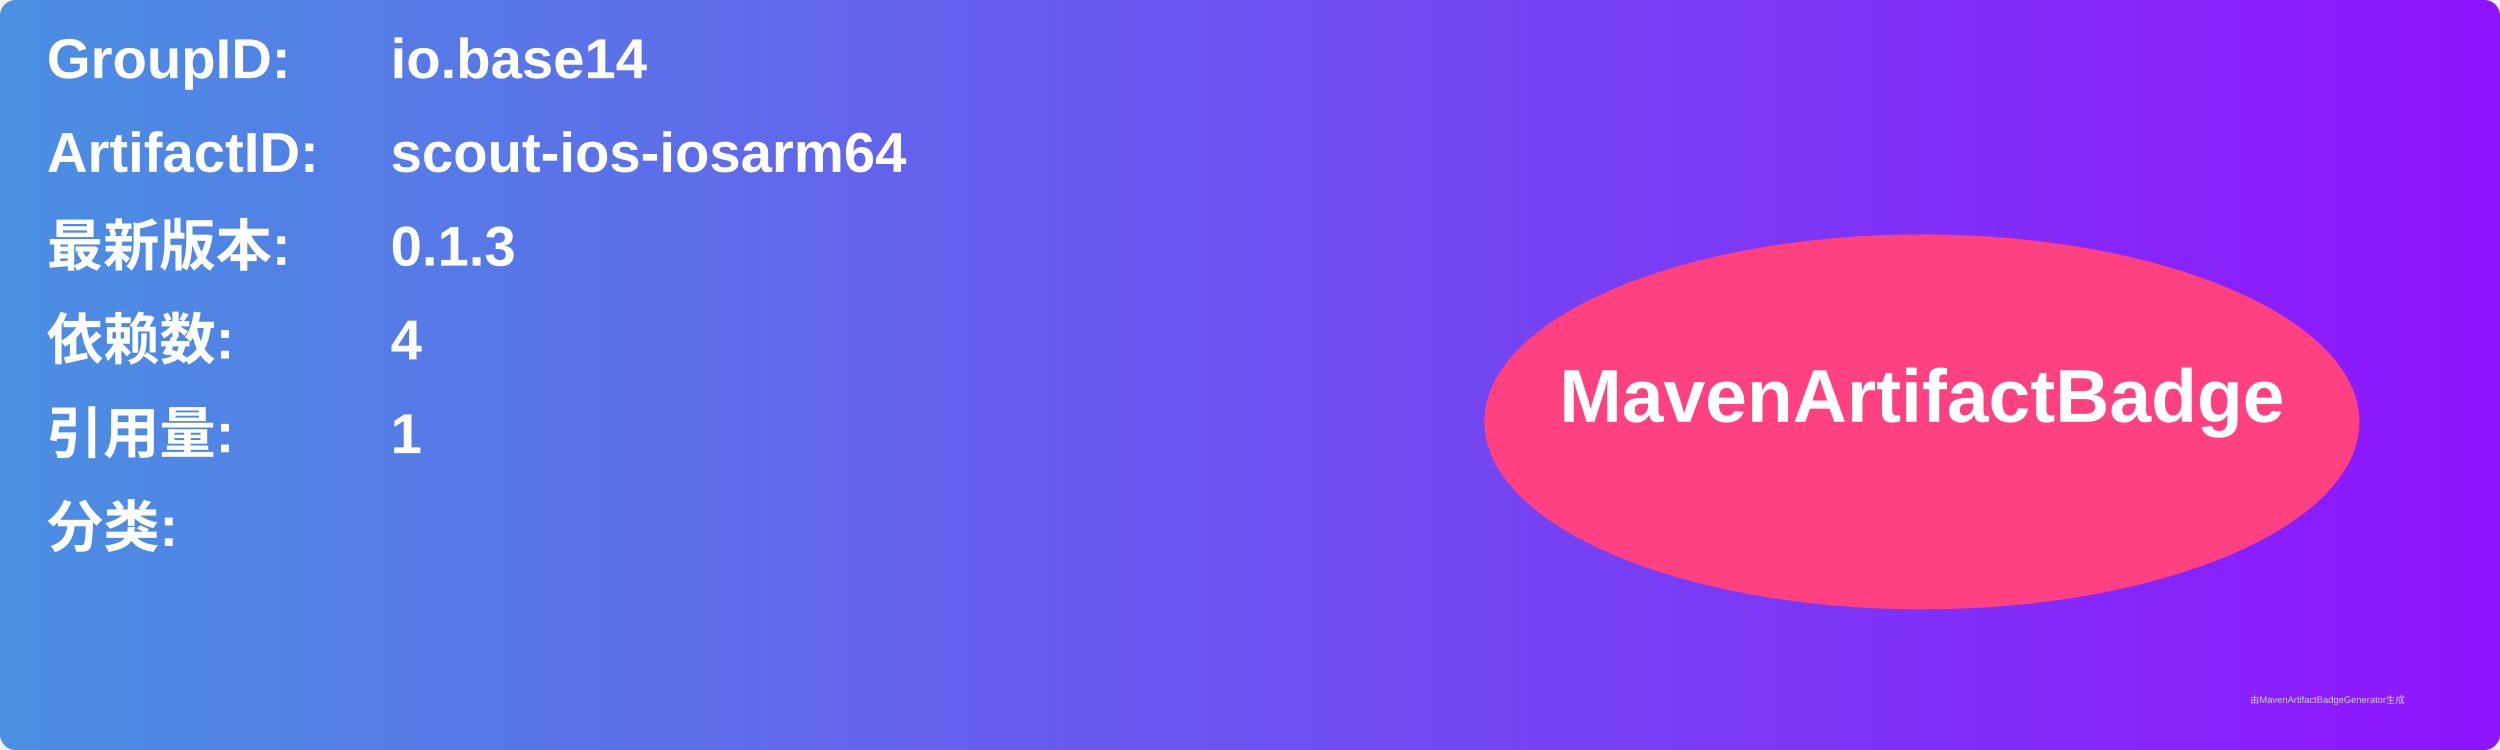
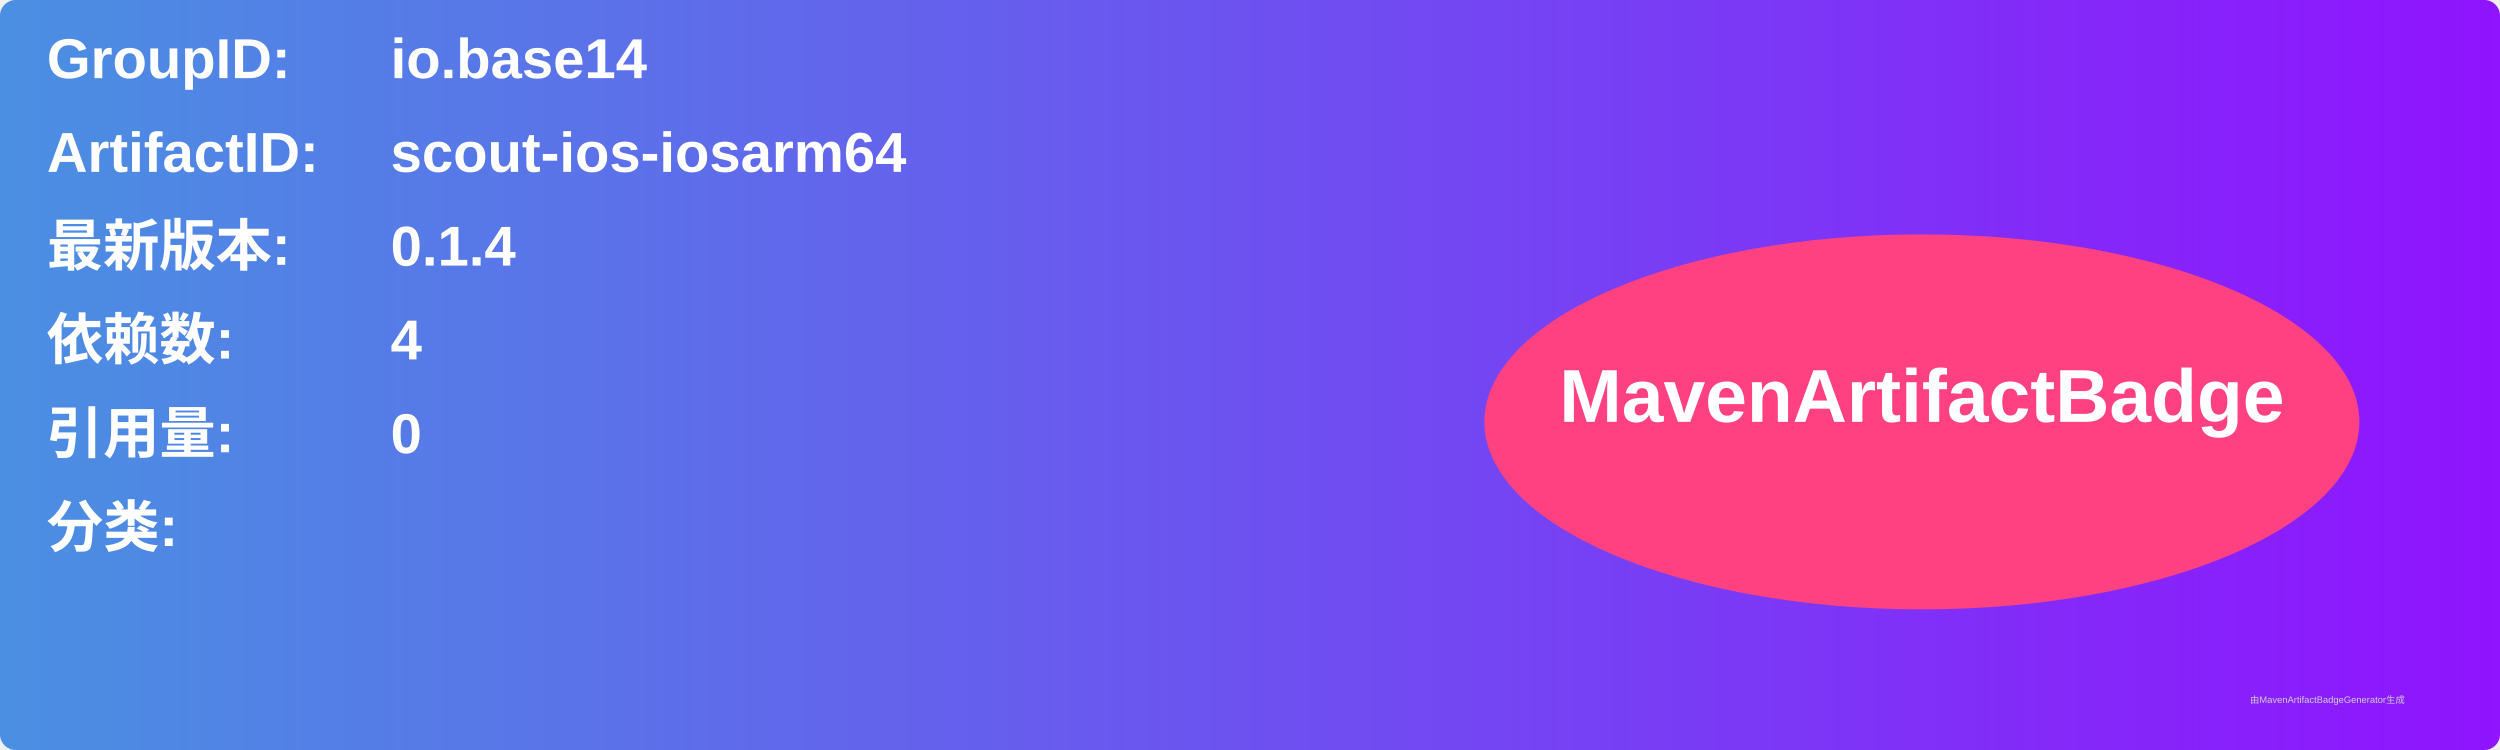
<svg xmlns="http://www.w3.org/2000/svg" width="800" height="240" viewBox="0 0 800 240">
  <linearGradient id="grad" x1="0%" y1="0%" x2="100%" y2="0%">
    <stop offset="0%" stop-color="#4a90e2" />
    <stop offset="100%" stop-color="#9013fe" />
  </linearGradient>
  <rect width="100%" height="100%" rx="5" ry="5" fill="url(#grad)" />
  <g transform="translate(15, 15)">
    <text x="0" y="10" font-family="Arial" font-size="18" fill="white" font-weight="bold" width="260">GroupID:</text>
    <text x="110" y="10" font-family="Arial" font-size="18" fill="white" font-weight="bold" width="460">io.base14</text>
    <text x="0" y="40" font-family="Arial" font-size="18" fill="white" font-weight="bold" width="260">ArtifactID:</text>
    <text x="110" y="40" font-family="Arial" font-size="18" fill="white" font-weight="bold" width="460">scout-ios-iosarm64</text>
    <text x="0" y="70" font-family="Arial" font-size="18" fill="white" font-weight="bold">最新版本:</text>
    <text x="110" y="70" font-family="Arial" font-size="18" fill="white" font-weight="bold">
-       <tspan font-weight="bold">0.1.3</tspan>
+       <tspan font-weight="bold">0.1.4</tspan>
    </text>
    <text x="0" y="100" font-family="Arial" font-size="18" fill="white" font-weight="bold">依赖数: </text>
    <text x="110" y="100" font-family="Arial" font-size="18" fill="white">
      <tspan font-weight="bold">4</tspan>
    </text>
    <text x="0" y="130" font-family="Arial" font-size="18" fill="white" font-weight="bold">引用量: </text>
    <text x="110" y="130" font-family="Arial" font-size="18" fill="white">
-       <tspan font-weight="bold">1</tspan>
+       <tspan font-weight="bold">0</tspan>
    </text>
    <text x="0" y="160" font-family="Arial" font-size="18" fill="white" font-weight="bold">分类:</text>
    <text x="10" y="190" font-family="Arial" font-size="10" fill="white">
      <tspan font-weight="bold" />
    </text>
    <ellipse cx="600" cy="120" rx="140" ry="60" fill="#ff4081" />
    <text x="600" y="120" text-anchor="middle" font-family="Arial" font-size="24" fill="white" font-weight="bold">MavenArtifactBadge</text>
  </g>
  <text x="720" y="225" font-family="Arial" font-size="3" fill="#d0d0d0">由MavenArtifactBadgeGenerator生成</text>
</svg>
